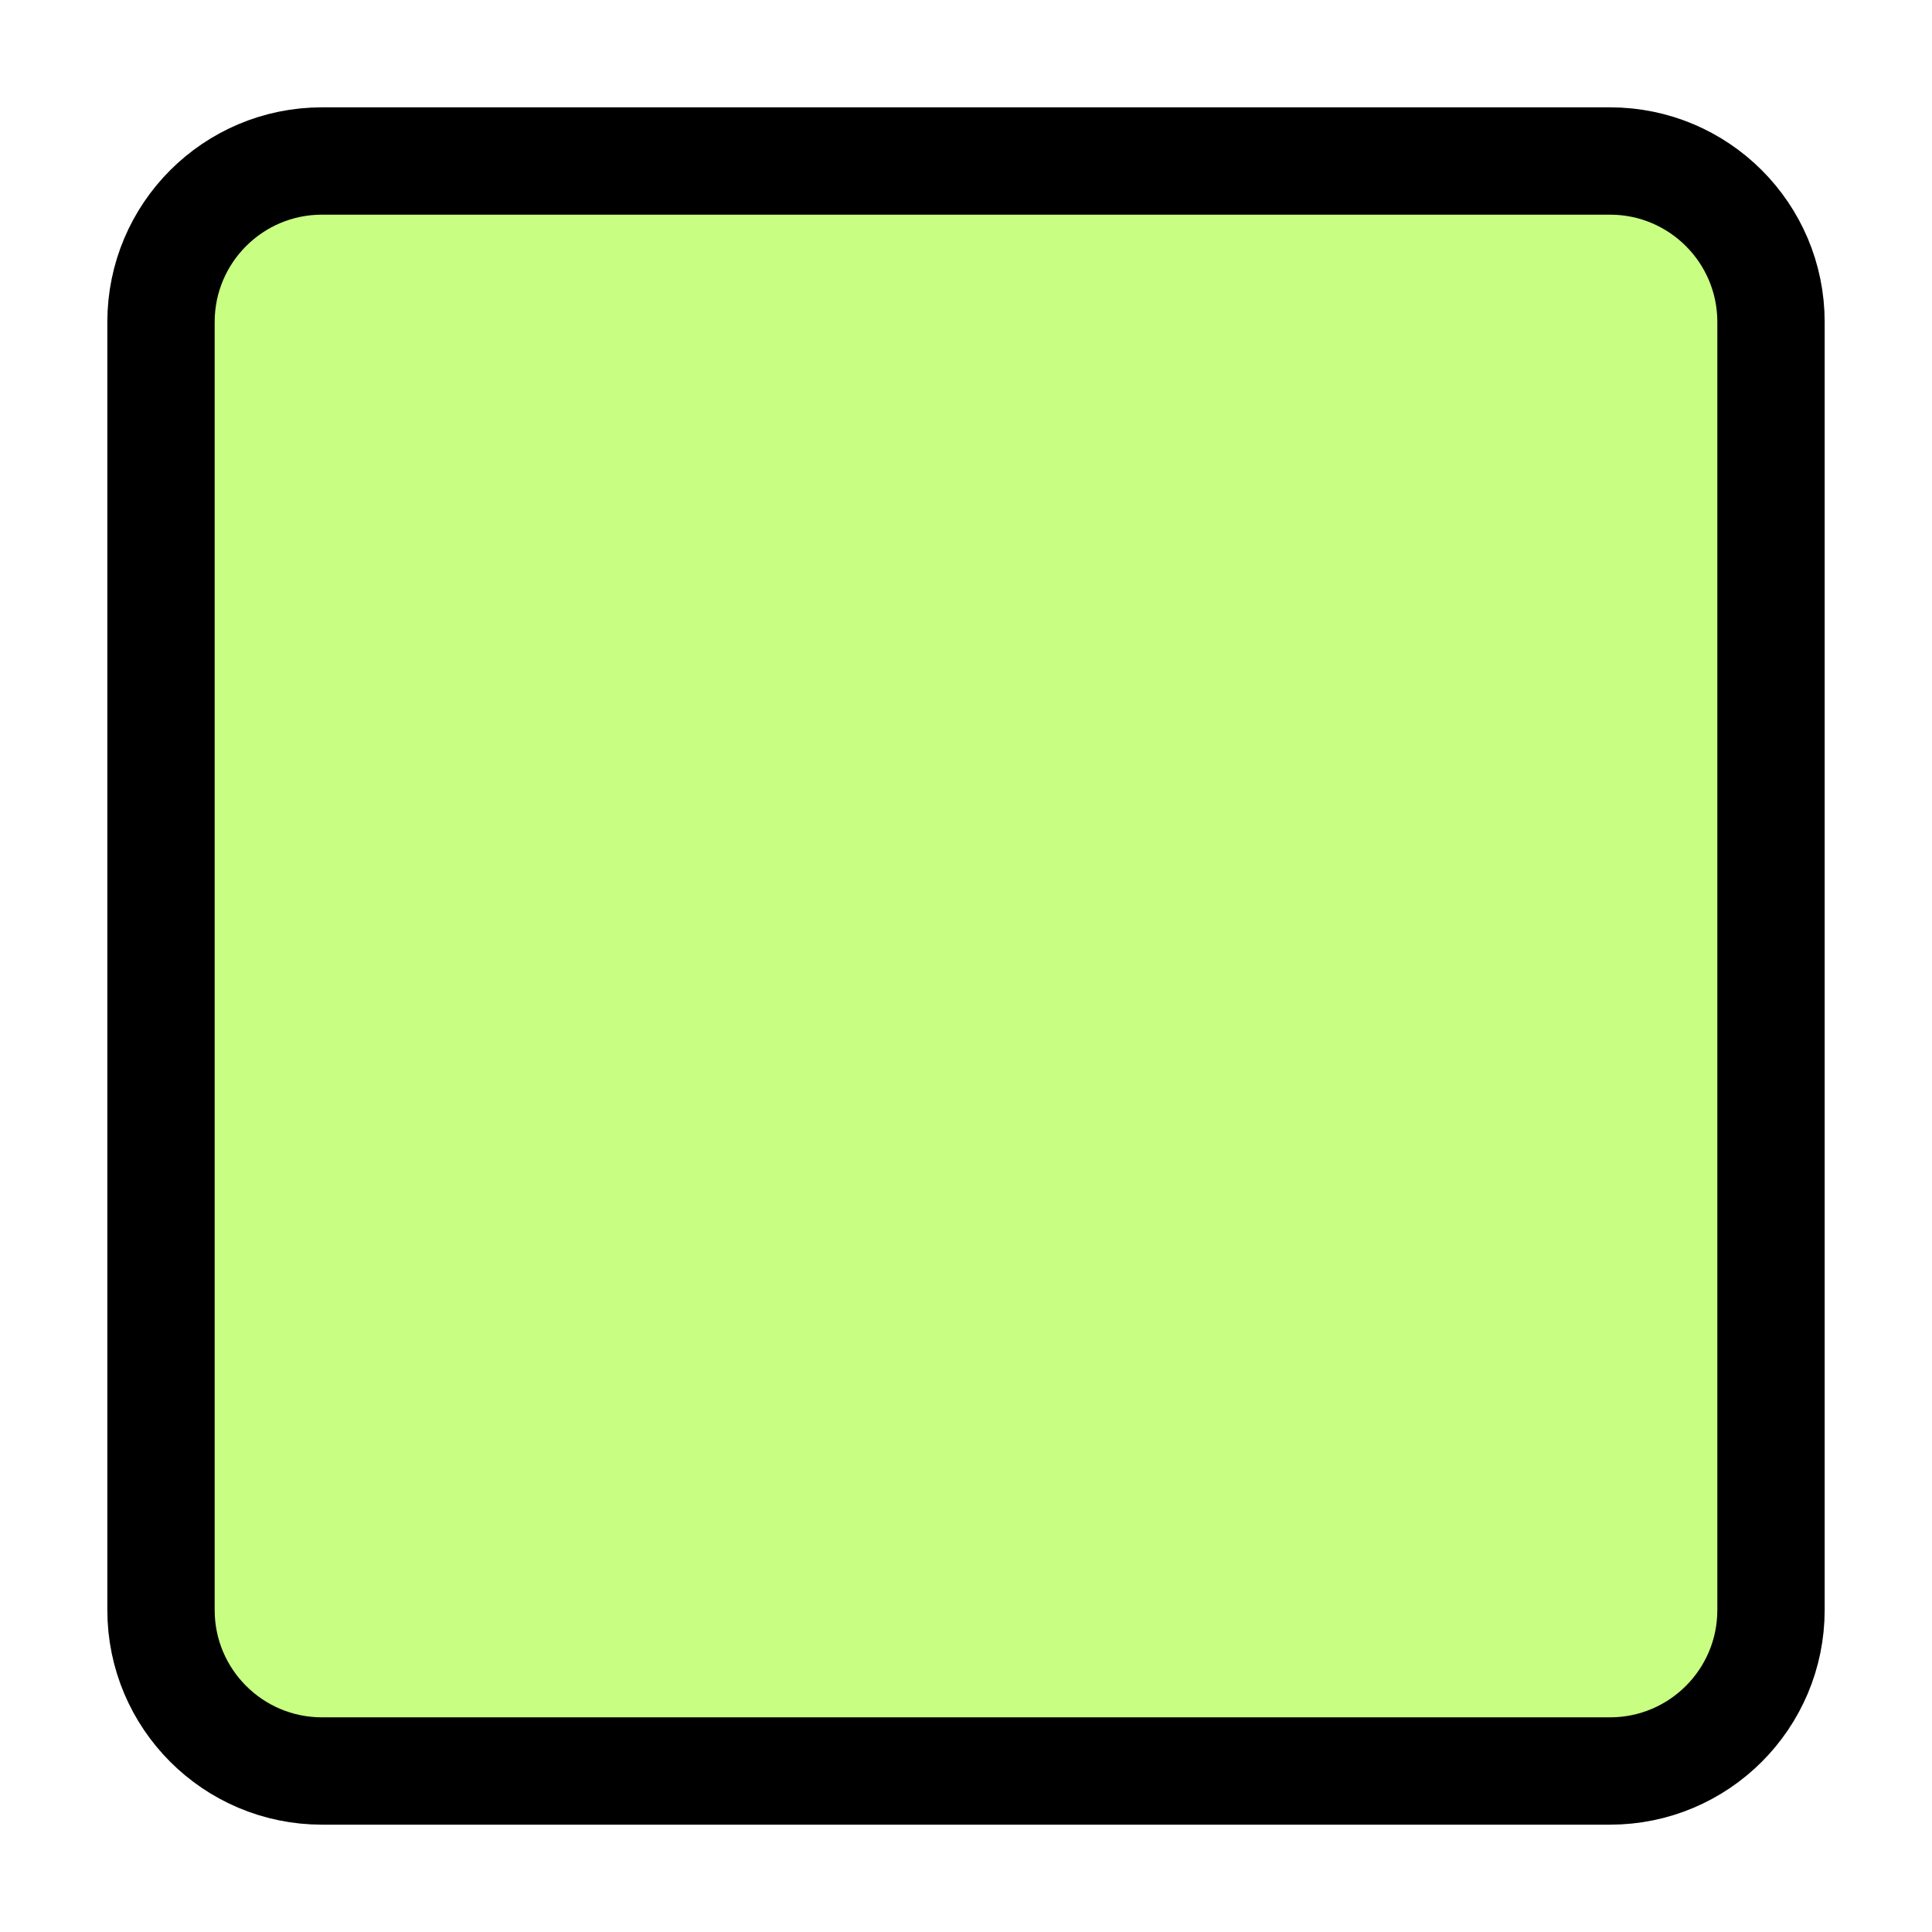
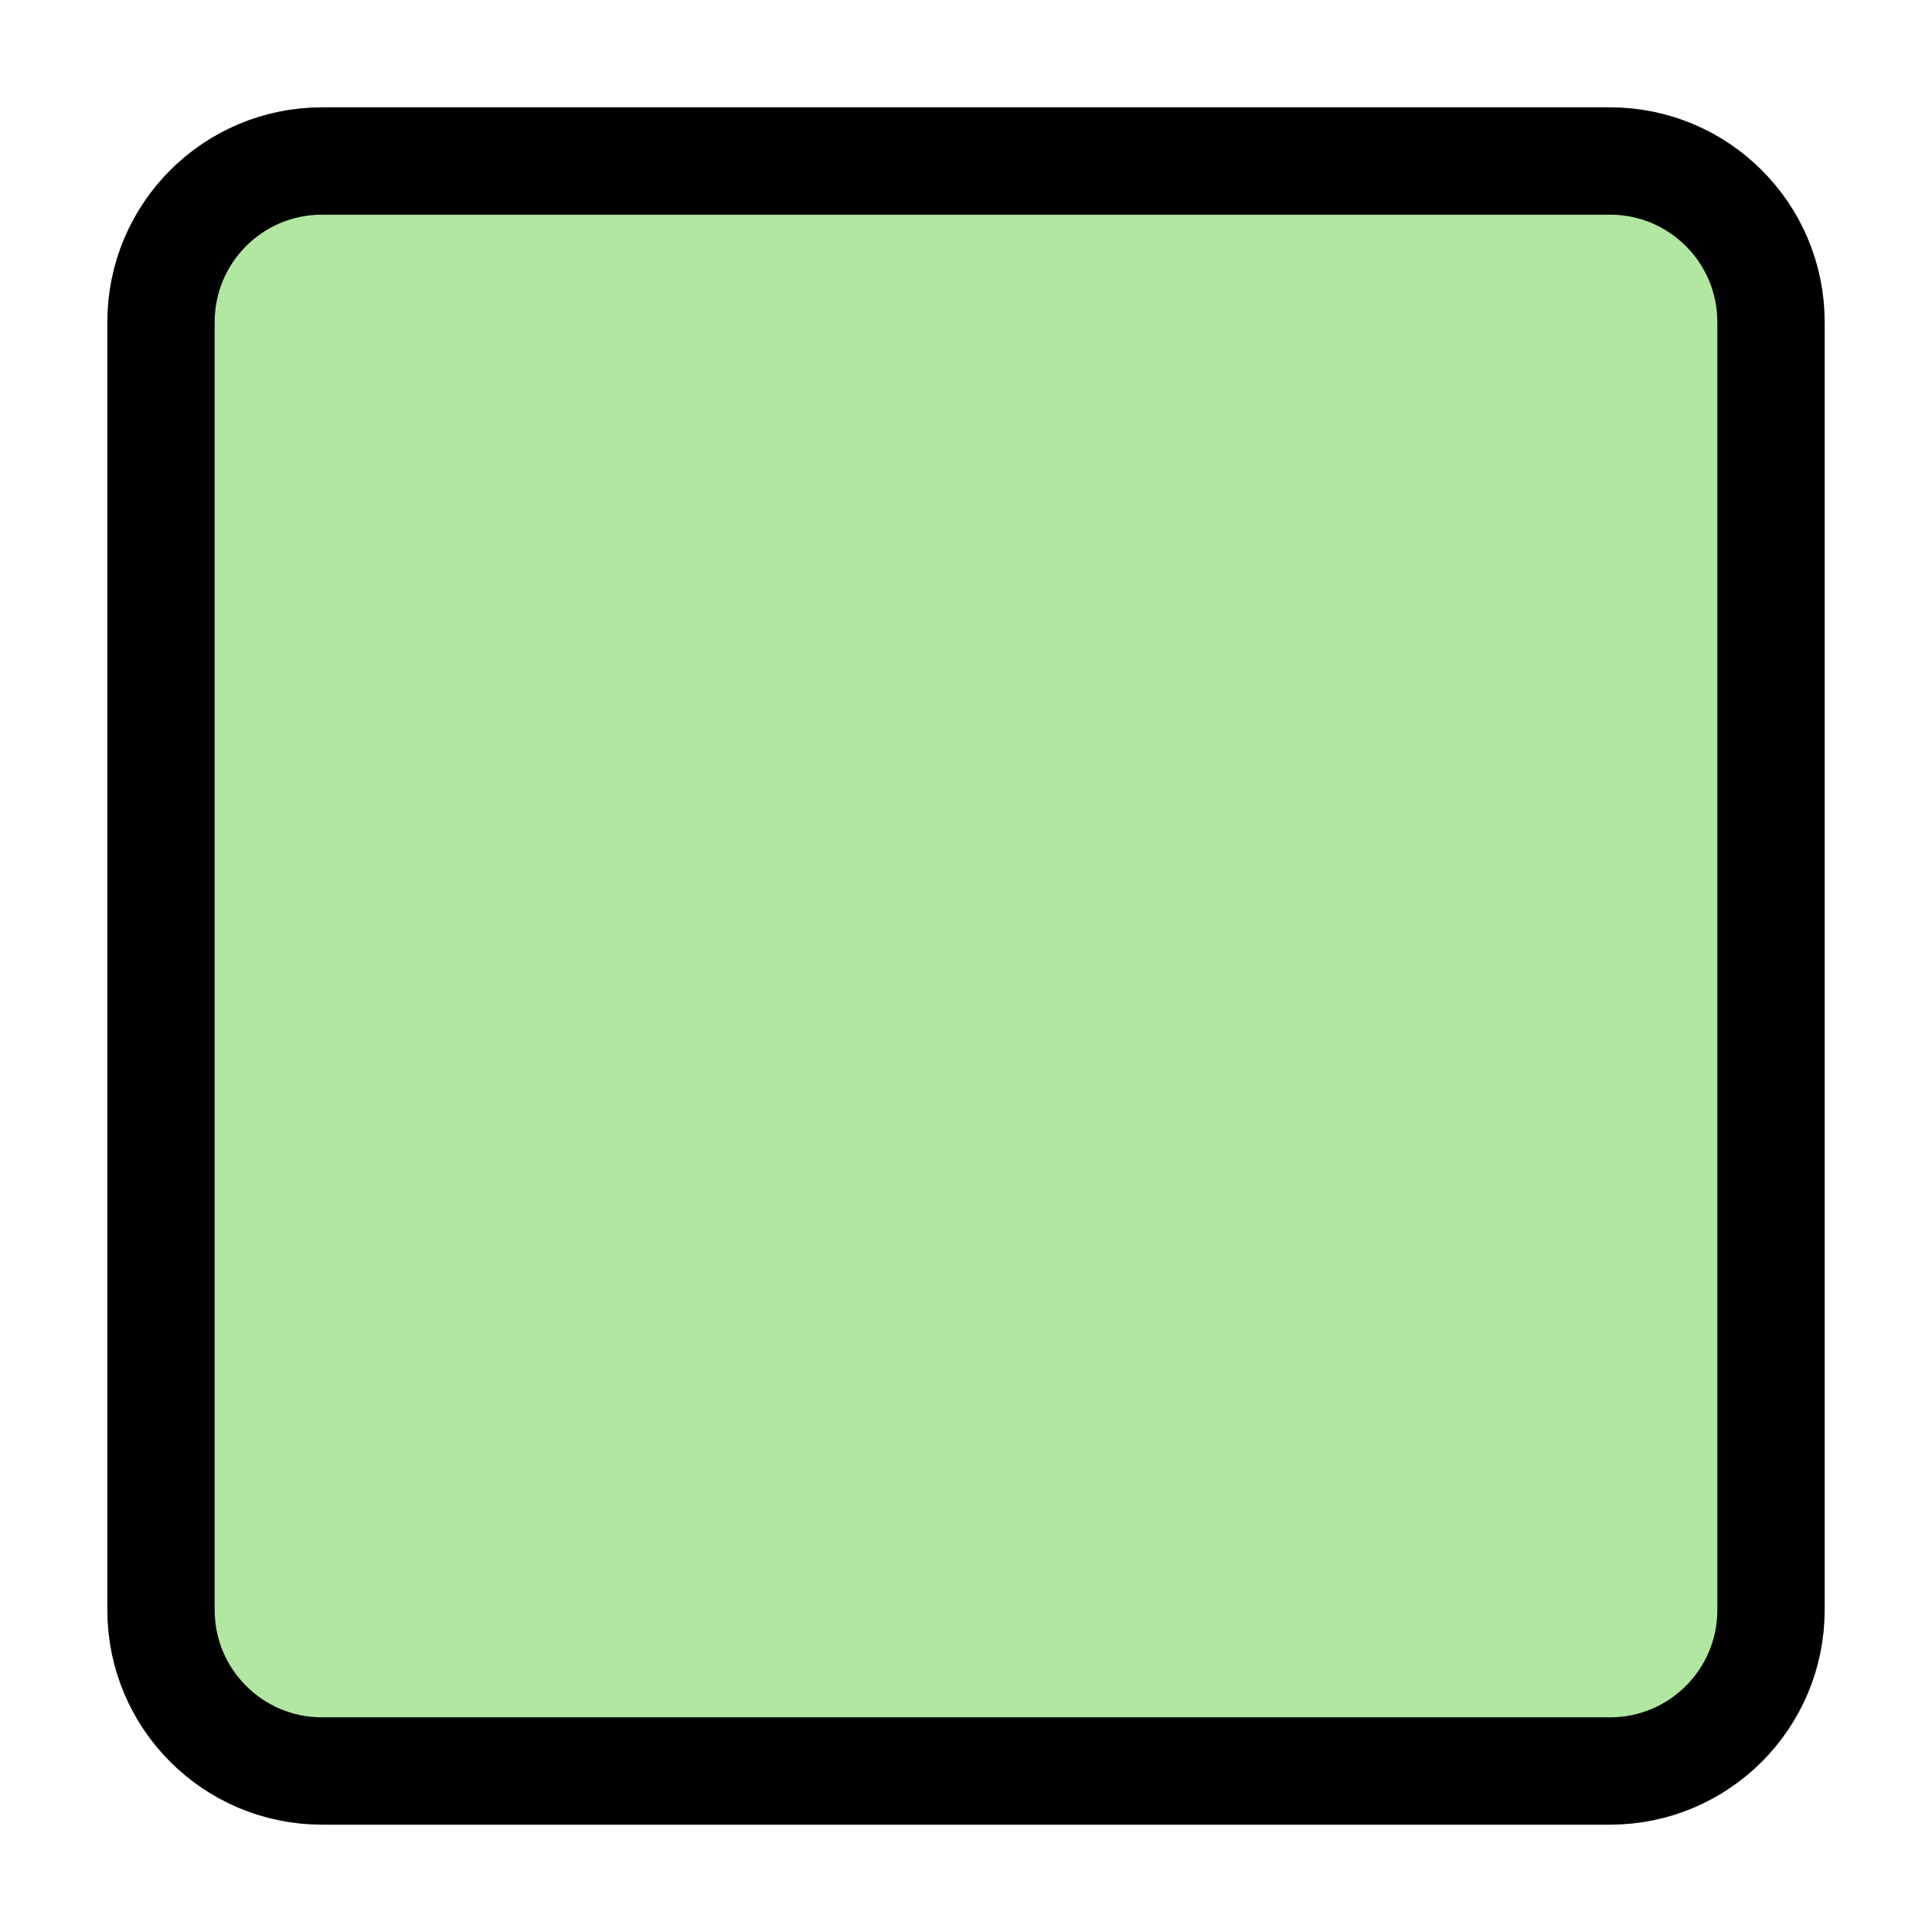
<svg xmlns="http://www.w3.org/2000/svg" width="18" height="18" viewBox="0 0 18 18" fill="none">
-   <rect x="1.5" y="1.5" width="15" height="15" rx="1.5" fill="#C8FF82" stroke="black" />
+   <rect x="1.5" y="1.5" width="15" height="15" rx="1.5" fill="#B2E7A1" stroke="black" />
</svg>
